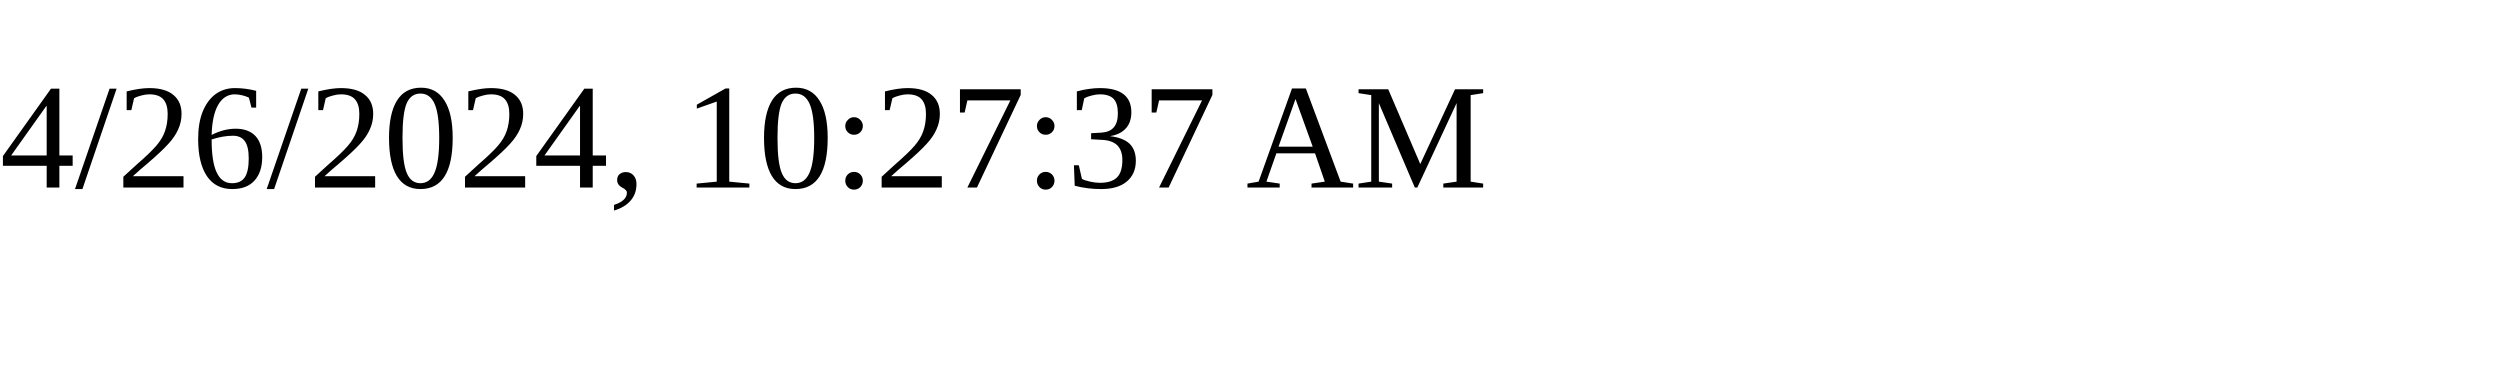
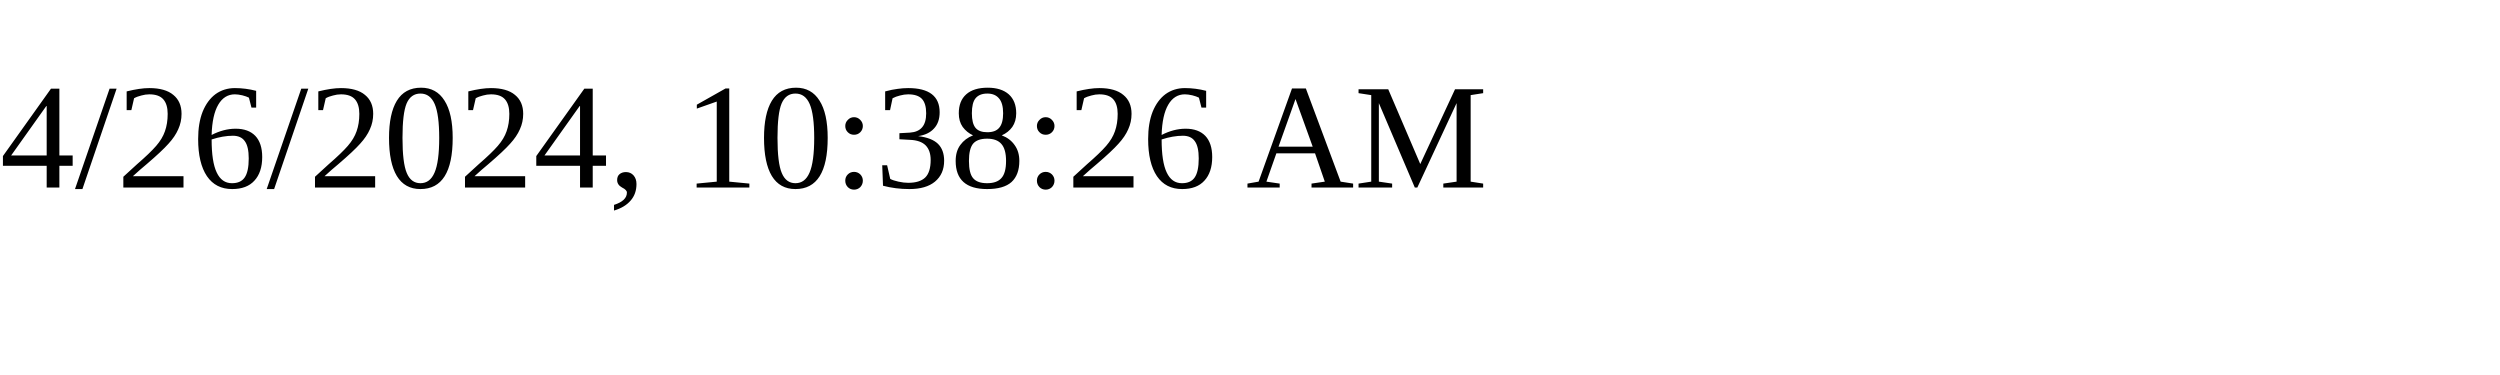
<svg xmlns="http://www.w3.org/2000/svg" height="30" width="200">
-   <text x="0" y="15">4/26/2024, 10:27:37 AM</text>
+   <text x="0" y="15">4/26/2024, 10:38:26 AM</text>
</svg>
